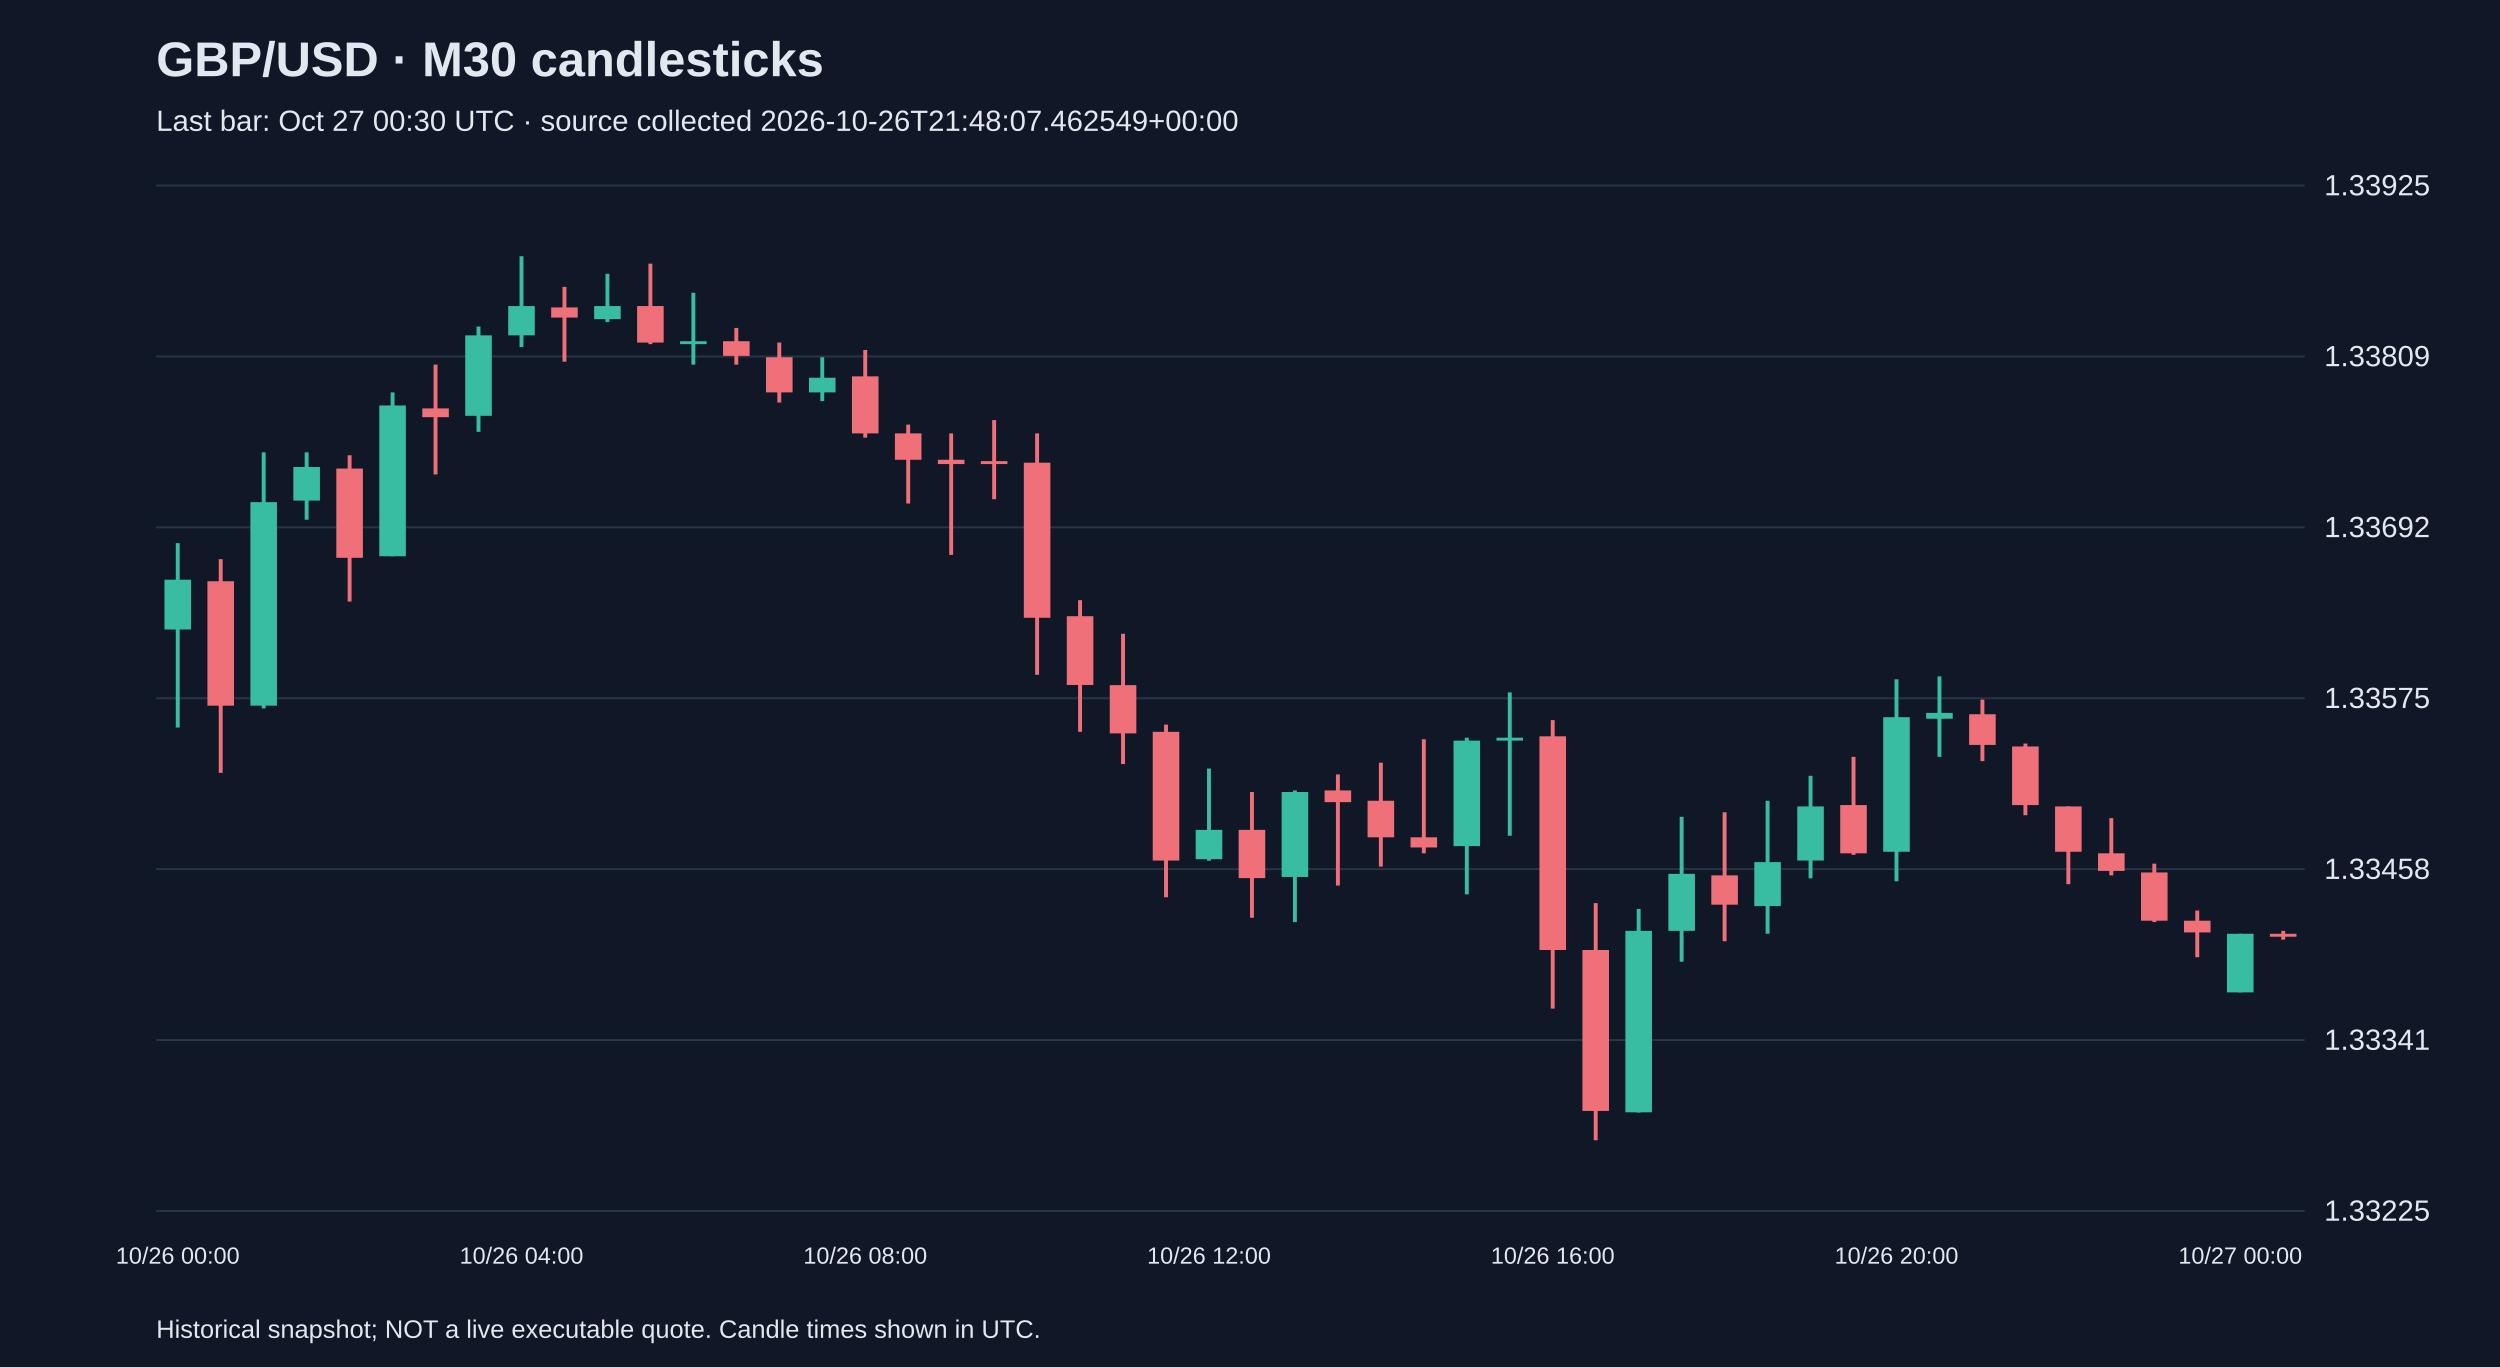
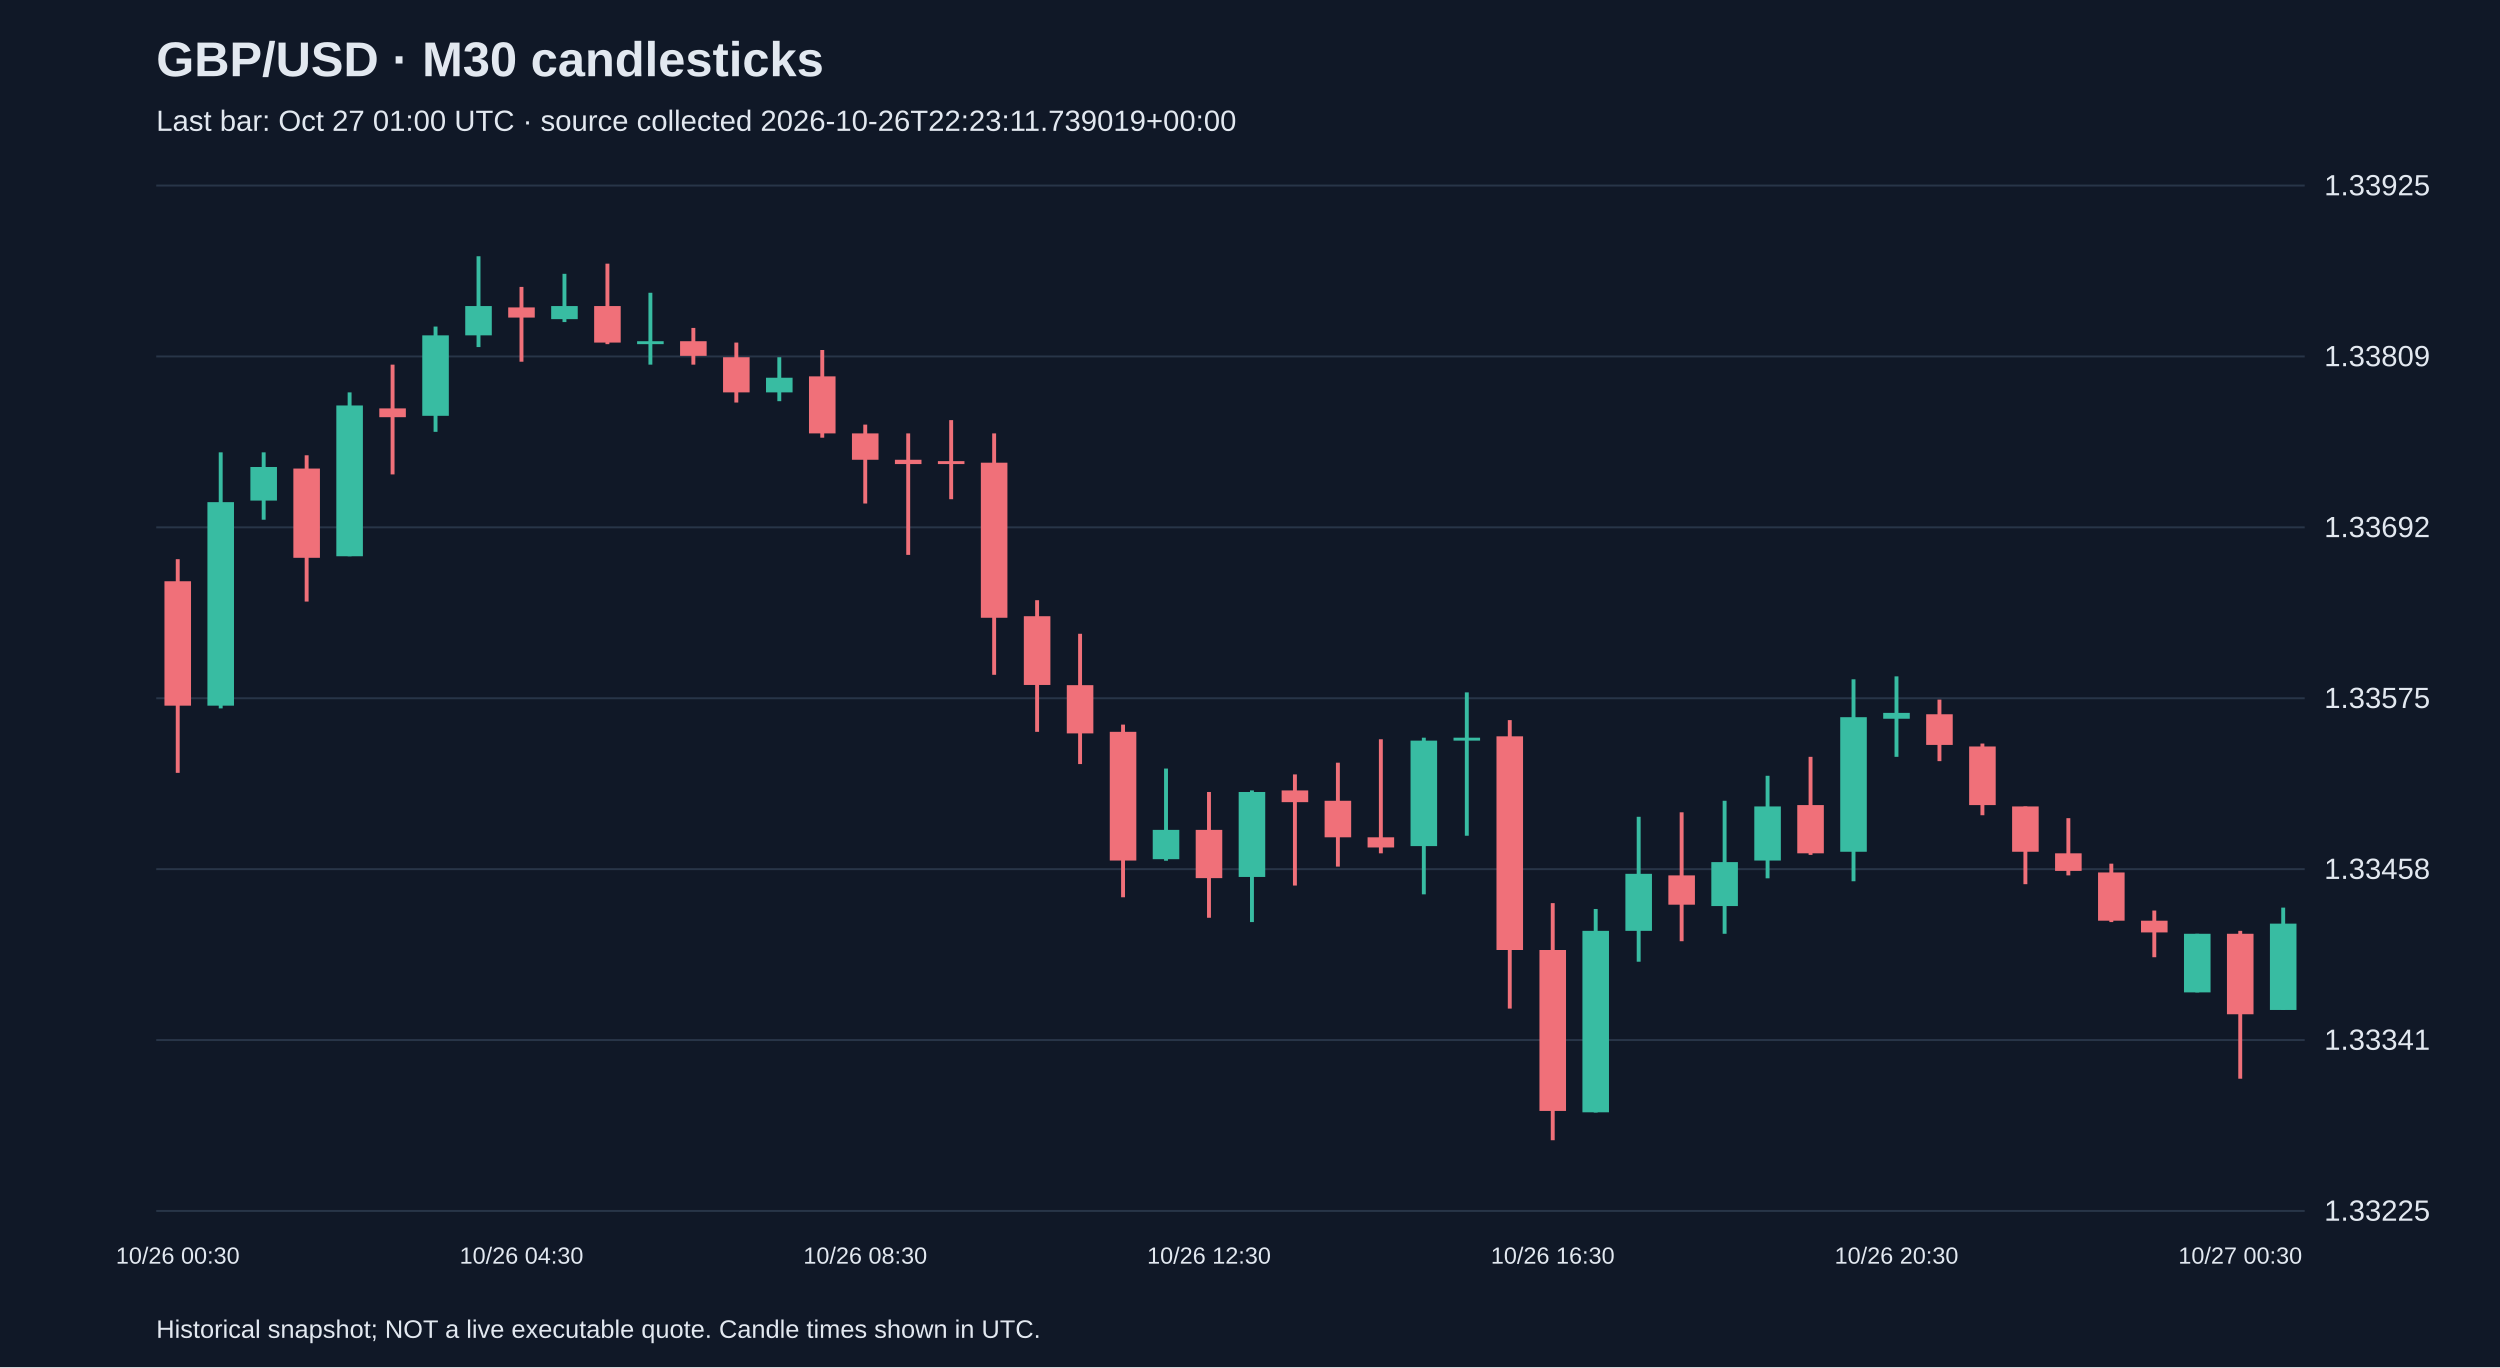
<svg xmlns="http://www.w3.org/2000/svg" viewBox="0 0 1280 700">
  <rect width="100%" height="100%" fill="#101827" />
  <style>text{font-family:Arial,sans-serif;fill:#e2e8f0}</style>
  <text x="80" y="39" font-size="25" font-weight="bold">GBP/USD · M30 candlesticks</text>
-   <text x="80" y="67" font-size="15" fill="#a6b1c5">Last bar: Oct 27 00:30 UTC · source collected 2026-10-26T21:48:07.462549+00:00</text>
+   <text x="80" y="67" font-size="15" fill="#a6b1c5">Last bar: Oct 27 01:00 UTC · source collected 2026-10-26T22:23:11.739019+00:00</text>
  <line x1="80" y1="620.0" x2="1180" y2="620.0" stroke="#283548" />
  <text x="1190" y="625.0" font-size="15">1.33225</text>
  <line x1="80" y1="532.5" x2="1180" y2="532.5" stroke="#283548" />
  <text x="1190" y="537.5" font-size="15">1.33341</text>
  <line x1="80" y1="445.0" x2="1180" y2="445.0" stroke="#283548" />
  <text x="1190" y="450.0" font-size="15">1.33458</text>
  <line x1="80" y1="357.5" x2="1180" y2="357.5" stroke="#283548" />
  <text x="1190" y="362.5" font-size="15">1.33575</text>
  <line x1="80" y1="270.0" x2="1180" y2="270.0" stroke="#283548" />
  <text x="1190" y="275.0" font-size="15">1.33692</text>
  <line x1="80" y1="182.5" x2="1180" y2="182.5" stroke="#283548" />
  <text x="1190" y="187.5" font-size="15">1.33809</text>
  <line x1="80" y1="95.0" x2="1180" y2="95.0" stroke="#283548" />
  <text x="1190" y="100.0" font-size="15">1.33925</text>
-   <line x1="91.0" y1="278.1" x2="91.0" y2="372.5" stroke="#38bca2" stroke-width="2" />
-   <rect x="84.2" y="296.8" width="13.6" height="25.5" fill="#38bca2" />
-   <text x="91.0" y="647" text-anchor="middle" font-size="12">10/26 00:00</text>
-   <line x1="113.0" y1="286.3" x2="113.0" y2="395.7" stroke="#f07079" stroke-width="2" />
-   <rect x="106.2" y="297.6" width="13.6" height="63.7" fill="#f07079" />
-   <line x1="135.0" y1="231.6" x2="135.0" y2="362.7" stroke="#38bca2" stroke-width="2" />
-   <rect x="128.2" y="257.1" width="13.6" height="104.2" fill="#38bca2" />
-   <line x1="157.0" y1="231.6" x2="157.0" y2="266.1" stroke="#38bca2" stroke-width="2" />
-   <rect x="150.2" y="239.1" width="13.6" height="17.2" fill="#38bca2" />
-   <line x1="179.0" y1="233.1" x2="179.0" y2="308.0" stroke="#f07079" stroke-width="2" />
-   <rect x="172.2" y="239.9" width="13.6" height="45.7" fill="#f07079" />
-   <line x1="201.0" y1="200.9" x2="201.0" y2="284.8" stroke="#38bca2" stroke-width="2" />
-   <rect x="194.2" y="207.6" width="13.6" height="77.2" fill="#38bca2" />
-   <line x1="223.0" y1="186.7" x2="223.0" y2="242.9" stroke="#f07079" stroke-width="2" />
-   <rect x="216.2" y="209.1" width="13.6" height="4.5" fill="#f07079" />
-   <line x1="245.0" y1="167.2" x2="245.0" y2="221.1" stroke="#38bca2" stroke-width="2" />
-   <rect x="238.2" y="171.7" width="13.6" height="41.2" fill="#38bca2" />
-   <line x1="267.0" y1="131.2" x2="267.0" y2="177.7" stroke="#38bca2" stroke-width="2" />
-   <rect x="260.2" y="156.7" width="13.6" height="15.0" fill="#38bca2" />
-   <text x="267.0" y="647" text-anchor="middle" font-size="12">10/26 04:00</text>
-   <line x1="289.0" y1="146.9" x2="289.0" y2="185.2" stroke="#f07079" stroke-width="2" />
-   <rect x="282.2" y="157.4" width="13.6" height="5.2" fill="#f07079" />
-   <line x1="311.0" y1="140.2" x2="311.0" y2="164.9" stroke="#38bca2" stroke-width="2" />
-   <rect x="304.2" y="156.7" width="13.6" height="6.7" fill="#38bca2" />
-   <line x1="333.0" y1="135.0" x2="333.0" y2="176.2" stroke="#f07079" stroke-width="2" />
-   <rect x="326.2" y="156.7" width="13.6" height="18.7" fill="#f07079" />
-   <line x1="355.0" y1="149.9" x2="355.0" y2="186.7" stroke="#38bca2" stroke-width="2" />
-   <rect x="348.2" y="174.7" width="13.6" height="1.5" fill="#38bca2" />
-   <line x1="377.0" y1="167.9" x2="377.0" y2="186.7" stroke="#f07079" stroke-width="2" />
-   <rect x="370.2" y="174.7" width="13.6" height="7.5" fill="#f07079" />
-   <line x1="399.0" y1="175.4" x2="399.0" y2="206.1" stroke="#f07079" stroke-width="2" />
-   <rect x="392.2" y="182.9" width="13.6" height="18.0" fill="#f07079" />
-   <line x1="421.0" y1="182.9" x2="421.0" y2="205.4" stroke="#38bca2" stroke-width="2" />
-   <rect x="414.2" y="193.4" width="13.6" height="7.5" fill="#38bca2" />
-   <line x1="443.0" y1="179.2" x2="443.0" y2="224.1" stroke="#f07079" stroke-width="2" />
-   <rect x="436.2" y="192.7" width="13.6" height="29.2" fill="#f07079" />
-   <text x="443.0" y="647" text-anchor="middle" font-size="12">10/26 08:00</text>
-   <line x1="465.0" y1="217.4" x2="465.0" y2="257.8" stroke="#f07079" stroke-width="2" />
-   <rect x="458.2" y="221.9" width="13.6" height="13.5" fill="#f07079" />
-   <line x1="487.0" y1="221.9" x2="487.0" y2="284.1" stroke="#f07079" stroke-width="2" />
-   <rect x="480.2" y="235.4" width="13.6" height="2.2" fill="#f07079" />
-   <line x1="509.0" y1="215.1" x2="509.0" y2="255.6" stroke="#f07079" stroke-width="2" />
-   <rect x="502.2" y="236.1" width="13.6" height="1.5" fill="#f07079" />
-   <line x1="531.0" y1="221.9" x2="531.0" y2="345.5" stroke="#f07079" stroke-width="2" />
-   <rect x="524.2" y="236.9" width="13.6" height="79.4" fill="#f07079" />
-   <line x1="553.0" y1="307.3" x2="553.0" y2="374.7" stroke="#f07079" stroke-width="2" />
-   <rect x="546.2" y="315.5" width="13.6" height="35.2" fill="#f07079" />
-   <line x1="575.0" y1="324.5" x2="575.0" y2="391.2" stroke="#f07079" stroke-width="2" />
-   <rect x="568.2" y="350.8" width="13.6" height="24.7" fill="#f07079" />
-   <line x1="597.0" y1="371.0" x2="597.0" y2="459.4" stroke="#f07079" stroke-width="2" />
-   <rect x="590.2" y="374.7" width="13.6" height="65.9" fill="#f07079" />
-   <line x1="619.0" y1="393.5" x2="619.0" y2="440.7" stroke="#38bca2" stroke-width="2" />
-   <rect x="612.2" y="424.9" width="13.6" height="15.0" fill="#38bca2" />
-   <text x="619.0" y="647" text-anchor="middle" font-size="12">10/26 12:00</text>
-   <line x1="641.0" y1="405.5" x2="641.0" y2="469.9" stroke="#f07079" stroke-width="2" />
-   <rect x="634.2" y="424.9" width="13.6" height="24.7" fill="#f07079" />
-   <line x1="663.0" y1="404.7" x2="663.0" y2="472.1" stroke="#38bca2" stroke-width="2" />
-   <rect x="656.2" y="405.5" width="13.6" height="43.5" fill="#38bca2" />
-   <line x1="685.0" y1="396.5" x2="685.0" y2="453.4" stroke="#f07079" stroke-width="2" />
-   <rect x="678.2" y="404.7" width="13.6" height="6.0" fill="#f07079" />
-   <line x1="707.0" y1="390.5" x2="707.0" y2="443.7" stroke="#f07079" stroke-width="2" />
-   <rect x="700.2" y="410.0" width="13.6" height="18.7" fill="#f07079" />
-   <line x1="729.0" y1="378.5" x2="729.0" y2="436.9" stroke="#f07079" stroke-width="2" />
-   <rect x="722.2" y="428.7" width="13.6" height="5.2" fill="#f07079" />
-   <line x1="751.0" y1="377.7" x2="751.0" y2="457.9" stroke="#38bca2" stroke-width="2" />
-   <rect x="744.2" y="379.2" width="13.6" height="54.0" fill="#38bca2" />
-   <line x1="773.0" y1="354.5" x2="773.0" y2="427.9" stroke="#38bca2" stroke-width="2" />
-   <rect x="766.2" y="377.7" width="13.6" height="1.5" fill="#38bca2" />
-   <line x1="795.0" y1="368.7" x2="795.0" y2="516.4" stroke="#f07079" stroke-width="2" />
-   <rect x="788.2" y="377.0" width="13.6" height="109.4" fill="#f07079" />
-   <text x="795.0" y="647" text-anchor="middle" font-size="12">10/26 16:00</text>
-   <line x1="817.0" y1="462.4" x2="817.0" y2="583.8" stroke="#f07079" stroke-width="2" />
-   <rect x="810.2" y="486.4" width="13.6" height="82.4" fill="#f07079" />
-   <line x1="839.0" y1="465.4" x2="839.0" y2="569.6" stroke="#38bca2" stroke-width="2" />
-   <rect x="832.2" y="476.6" width="13.6" height="92.9" fill="#38bca2" />
-   <line x1="861.0" y1="418.2" x2="861.0" y2="492.4" stroke="#38bca2" stroke-width="2" />
-   <rect x="854.2" y="447.4" width="13.6" height="29.2" fill="#38bca2" />
-   <line x1="883.0" y1="415.9" x2="883.0" y2="481.9" stroke="#f07079" stroke-width="2" />
-   <rect x="876.2" y="448.2" width="13.6" height="15.0" fill="#f07079" />
-   <line x1="905.0" y1="410.0" x2="905.0" y2="478.1" stroke="#38bca2" stroke-width="2" />
-   <rect x="898.2" y="441.4" width="13.6" height="22.5" fill="#38bca2" />
-   <line x1="927.0" y1="397.2" x2="927.0" y2="449.7" stroke="#38bca2" stroke-width="2" />
-   <rect x="920.2" y="412.9" width="13.6" height="27.7" fill="#38bca2" />
-   <line x1="949.0" y1="387.5" x2="949.0" y2="437.7" stroke="#f07079" stroke-width="2" />
-   <rect x="942.2" y="412.2" width="13.6" height="24.7" fill="#f07079" />
-   <line x1="971.0" y1="347.8" x2="971.0" y2="451.2" stroke="#38bca2" stroke-width="2" />
-   <rect x="964.2" y="367.2" width="13.6" height="68.9" fill="#38bca2" />
-   <text x="971.0" y="647" text-anchor="middle" font-size="12">10/26 20:00</text>
-   <line x1="993.0" y1="346.3" x2="993.0" y2="387.5" stroke="#38bca2" stroke-width="2" />
-   <rect x="986.2" y="365.0" width="13.6" height="3.0" fill="#38bca2" />
-   <line x1="1015.0" y1="358.2" x2="1015.0" y2="389.7" stroke="#f07079" stroke-width="2" />
-   <rect x="1008.2" y="365.7" width="13.6" height="15.7" fill="#f07079" />
-   <line x1="1037.0" y1="380.7" x2="1037.0" y2="417.4" stroke="#f07079" stroke-width="2" />
-   <rect x="1030.2" y="382.2" width="13.6" height="30.0" fill="#f07079" />
-   <line x1="1059.0" y1="412.9" x2="1059.0" y2="452.7" stroke="#f07079" stroke-width="2" />
-   <rect x="1052.2" y="412.9" width="13.6" height="23.2" fill="#f07079" />
-   <line x1="1081.0" y1="418.9" x2="1081.0" y2="448.2" stroke="#f07079" stroke-width="2" />
-   <rect x="1074.2" y="436.9" width="13.6" height="9.0" fill="#f07079" />
-   <line x1="1103.0" y1="442.2" x2="1103.0" y2="472.1" stroke="#f07079" stroke-width="2" />
-   <rect x="1096.2" y="446.7" width="13.6" height="24.7" fill="#f07079" />
-   <line x1="1125.0" y1="466.2" x2="1125.0" y2="490.1" stroke="#f07079" stroke-width="2" />
-   <rect x="1118.2" y="471.4" width="13.6" height="6.0" fill="#f07079" />
-   <line x1="1147.0" y1="478.1" x2="1147.0" y2="508.1" stroke="#38bca2" stroke-width="2" />
-   <rect x="1140.2" y="478.1" width="13.6" height="30.0" fill="#38bca2" />
-   <text x="1147.0" y="647" text-anchor="middle" font-size="12">10/27 00:00</text>
-   <line x1="1169.0" y1="476.6" x2="1169.0" y2="481.1" stroke="#f07079" stroke-width="2" />
-   <rect x="1162.2" y="478.1" width="13.6" height="1.5" fill="#f07079" />
+   <line x1="91.0" y1="286.3" x2="91.0" y2="395.7" stroke="#f07079" stroke-width="2" />
+   <rect x="84.2" y="297.6" width="13.6" height="63.7" fill="#f07079" />
+   <text x="91.0" y="647" text-anchor="middle" font-size="12">10/26 00:30</text>
+   <line x1="113.0" y1="231.6" x2="113.0" y2="362.7" stroke="#38bca2" stroke-width="2" />
+   <rect x="106.2" y="257.1" width="13.6" height="104.2" fill="#38bca2" />
+   <line x1="135.0" y1="231.6" x2="135.0" y2="266.1" stroke="#38bca2" stroke-width="2" />
+   <rect x="128.2" y="239.1" width="13.6" height="17.2" fill="#38bca2" />
+   <line x1="157.0" y1="233.1" x2="157.0" y2="308.0" stroke="#f07079" stroke-width="2" />
+   <rect x="150.2" y="239.9" width="13.6" height="45.7" fill="#f07079" />
+   <line x1="179.0" y1="200.9" x2="179.0" y2="284.8" stroke="#38bca2" stroke-width="2" />
+   <rect x="172.2" y="207.6" width="13.6" height="77.2" fill="#38bca2" />
+   <line x1="201.0" y1="186.7" x2="201.0" y2="242.9" stroke="#f07079" stroke-width="2" />
+   <rect x="194.2" y="209.1" width="13.6" height="4.5" fill="#f07079" />
+   <line x1="223.0" y1="167.2" x2="223.0" y2="221.1" stroke="#38bca2" stroke-width="2" />
+   <rect x="216.2" y="171.7" width="13.6" height="41.2" fill="#38bca2" />
+   <line x1="245.0" y1="131.2" x2="245.0" y2="177.7" stroke="#38bca2" stroke-width="2" />
+   <rect x="238.2" y="156.7" width="13.6" height="15.0" fill="#38bca2" />
+   <line x1="267.0" y1="146.9" x2="267.0" y2="185.2" stroke="#f07079" stroke-width="2" />
+   <rect x="260.2" y="157.4" width="13.6" height="5.2" fill="#f07079" />
+   <text x="267.0" y="647" text-anchor="middle" font-size="12">10/26 04:30</text>
+   <line x1="289.0" y1="140.2" x2="289.0" y2="164.9" stroke="#38bca2" stroke-width="2" />
+   <rect x="282.2" y="156.7" width="13.6" height="6.7" fill="#38bca2" />
+   <line x1="311.0" y1="135.0" x2="311.0" y2="176.2" stroke="#f07079" stroke-width="2" />
+   <rect x="304.2" y="156.7" width="13.6" height="18.7" fill="#f07079" />
+   <line x1="333.0" y1="149.9" x2="333.0" y2="186.7" stroke="#38bca2" stroke-width="2" />
+   <rect x="326.2" y="174.7" width="13.6" height="1.5" fill="#38bca2" />
+   <line x1="355.0" y1="167.9" x2="355.0" y2="186.7" stroke="#f07079" stroke-width="2" />
+   <rect x="348.2" y="174.7" width="13.6" height="7.5" fill="#f07079" />
+   <line x1="377.0" y1="175.4" x2="377.0" y2="206.1" stroke="#f07079" stroke-width="2" />
+   <rect x="370.2" y="182.9" width="13.6" height="18.0" fill="#f07079" />
+   <line x1="399.0" y1="182.9" x2="399.0" y2="205.4" stroke="#38bca2" stroke-width="2" />
+   <rect x="392.2" y="193.4" width="13.6" height="7.5" fill="#38bca2" />
+   <line x1="421.0" y1="179.2" x2="421.0" y2="224.1" stroke="#f07079" stroke-width="2" />
+   <rect x="414.2" y="192.7" width="13.6" height="29.2" fill="#f07079" />
+   <line x1="443.0" y1="217.4" x2="443.0" y2="257.8" stroke="#f07079" stroke-width="2" />
+   <rect x="436.2" y="221.9" width="13.6" height="13.5" fill="#f07079" />
+   <text x="443.0" y="647" text-anchor="middle" font-size="12">10/26 08:30</text>
+   <line x1="465.0" y1="221.9" x2="465.0" y2="284.1" stroke="#f07079" stroke-width="2" />
+   <rect x="458.2" y="235.4" width="13.6" height="2.2" fill="#f07079" />
+   <line x1="487.0" y1="215.1" x2="487.0" y2="255.6" stroke="#f07079" stroke-width="2" />
+   <rect x="480.2" y="236.1" width="13.6" height="1.5" fill="#f07079" />
+   <line x1="509.0" y1="221.9" x2="509.0" y2="345.5" stroke="#f07079" stroke-width="2" />
+   <rect x="502.2" y="236.9" width="13.6" height="79.4" fill="#f07079" />
+   <line x1="531.0" y1="307.3" x2="531.0" y2="374.7" stroke="#f07079" stroke-width="2" />
+   <rect x="524.2" y="315.5" width="13.6" height="35.2" fill="#f07079" />
+   <line x1="553.0" y1="324.5" x2="553.0" y2="391.2" stroke="#f07079" stroke-width="2" />
+   <rect x="546.2" y="350.8" width="13.6" height="24.7" fill="#f07079" />
+   <line x1="575.0" y1="371.0" x2="575.0" y2="459.4" stroke="#f07079" stroke-width="2" />
+   <rect x="568.2" y="374.7" width="13.6" height="65.9" fill="#f07079" />
+   <line x1="597.0" y1="393.5" x2="597.0" y2="440.7" stroke="#38bca2" stroke-width="2" />
+   <rect x="590.2" y="424.9" width="13.6" height="15.0" fill="#38bca2" />
+   <line x1="619.0" y1="405.5" x2="619.0" y2="469.9" stroke="#f07079" stroke-width="2" />
+   <rect x="612.2" y="424.9" width="13.6" height="24.7" fill="#f07079" />
+   <text x="619.0" y="647" text-anchor="middle" font-size="12">10/26 12:30</text>
+   <line x1="641.0" y1="404.7" x2="641.0" y2="472.1" stroke="#38bca2" stroke-width="2" />
+   <rect x="634.2" y="405.5" width="13.6" height="43.5" fill="#38bca2" />
+   <line x1="663.0" y1="396.5" x2="663.0" y2="453.4" stroke="#f07079" stroke-width="2" />
+   <rect x="656.2" y="404.7" width="13.6" height="6.0" fill="#f07079" />
+   <line x1="685.0" y1="390.5" x2="685.0" y2="443.7" stroke="#f07079" stroke-width="2" />
+   <rect x="678.2" y="410.0" width="13.6" height="18.7" fill="#f07079" />
+   <line x1="707.0" y1="378.5" x2="707.0" y2="436.9" stroke="#f07079" stroke-width="2" />
+   <rect x="700.2" y="428.7" width="13.6" height="5.2" fill="#f07079" />
+   <line x1="729.0" y1="377.7" x2="729.0" y2="457.9" stroke="#38bca2" stroke-width="2" />
+   <rect x="722.2" y="379.2" width="13.6" height="54.0" fill="#38bca2" />
+   <line x1="751.0" y1="354.5" x2="751.0" y2="427.9" stroke="#38bca2" stroke-width="2" />
+   <rect x="744.2" y="377.7" width="13.6" height="1.5" fill="#38bca2" />
+   <line x1="773.0" y1="368.7" x2="773.0" y2="516.4" stroke="#f07079" stroke-width="2" />
+   <rect x="766.2" y="377.0" width="13.6" height="109.4" fill="#f07079" />
+   <line x1="795.0" y1="462.4" x2="795.0" y2="583.8" stroke="#f07079" stroke-width="2" />
+   <rect x="788.2" y="486.4" width="13.6" height="82.4" fill="#f07079" />
+   <text x="795.0" y="647" text-anchor="middle" font-size="12">10/26 16:30</text>
+   <line x1="817.0" y1="465.4" x2="817.0" y2="569.6" stroke="#38bca2" stroke-width="2" />
+   <rect x="810.2" y="476.6" width="13.6" height="92.9" fill="#38bca2" />
+   <line x1="839.0" y1="418.2" x2="839.0" y2="492.4" stroke="#38bca2" stroke-width="2" />
+   <rect x="832.2" y="447.4" width="13.6" height="29.2" fill="#38bca2" />
+   <line x1="861.0" y1="415.9" x2="861.0" y2="481.9" stroke="#f07079" stroke-width="2" />
+   <rect x="854.2" y="448.2" width="13.6" height="15.0" fill="#f07079" />
+   <line x1="883.0" y1="410.0" x2="883.0" y2="478.1" stroke="#38bca2" stroke-width="2" />
+   <rect x="876.2" y="441.4" width="13.6" height="22.5" fill="#38bca2" />
+   <line x1="905.0" y1="397.2" x2="905.0" y2="449.7" stroke="#38bca2" stroke-width="2" />
+   <rect x="898.2" y="412.9" width="13.6" height="27.7" fill="#38bca2" />
+   <line x1="927.0" y1="387.5" x2="927.0" y2="437.7" stroke="#f07079" stroke-width="2" />
+   <rect x="920.2" y="412.2" width="13.6" height="24.7" fill="#f07079" />
+   <line x1="949.0" y1="347.8" x2="949.0" y2="451.2" stroke="#38bca2" stroke-width="2" />
+   <rect x="942.2" y="367.2" width="13.6" height="68.9" fill="#38bca2" />
+   <line x1="971.0" y1="346.3" x2="971.0" y2="387.5" stroke="#38bca2" stroke-width="2" />
+   <rect x="964.2" y="365.0" width="13.6" height="3.0" fill="#38bca2" />
+   <text x="971.0" y="647" text-anchor="middle" font-size="12">10/26 20:30</text>
+   <line x1="993.0" y1="358.2" x2="993.0" y2="389.7" stroke="#f07079" stroke-width="2" />
+   <rect x="986.2" y="365.7" width="13.6" height="15.7" fill="#f07079" />
+   <line x1="1015.0" y1="380.7" x2="1015.0" y2="417.4" stroke="#f07079" stroke-width="2" />
+   <rect x="1008.2" y="382.2" width="13.6" height="30.0" fill="#f07079" />
+   <line x1="1037.0" y1="412.9" x2="1037.0" y2="452.7" stroke="#f07079" stroke-width="2" />
+   <rect x="1030.2" y="412.9" width="13.6" height="23.2" fill="#f07079" />
+   <line x1="1059.0" y1="418.9" x2="1059.0" y2="448.2" stroke="#f07079" stroke-width="2" />
+   <rect x="1052.2" y="436.9" width="13.6" height="9.0" fill="#f07079" />
+   <line x1="1081.0" y1="442.2" x2="1081.0" y2="472.1" stroke="#f07079" stroke-width="2" />
+   <rect x="1074.2" y="446.7" width="13.6" height="24.7" fill="#f07079" />
+   <line x1="1103.0" y1="466.2" x2="1103.0" y2="490.1" stroke="#f07079" stroke-width="2" />
+   <rect x="1096.2" y="471.4" width="13.6" height="6.0" fill="#f07079" />
+   <line x1="1125.0" y1="478.1" x2="1125.0" y2="508.1" stroke="#38bca2" stroke-width="2" />
+   <rect x="1118.2" y="478.1" width="13.6" height="30.0" fill="#38bca2" />
+   <line x1="1147.0" y1="476.6" x2="1147.0" y2="552.3" stroke="#f07079" stroke-width="2" />
+   <rect x="1140.2" y="478.1" width="13.6" height="41.2" fill="#f07079" />
+   <text x="1147.0" y="647" text-anchor="middle" font-size="12">10/27 00:30</text>
+   <line x1="1169.0" y1="464.7" x2="1169.0" y2="517.1" stroke="#38bca2" stroke-width="2" />
+   <rect x="1162.2" y="472.9" width="13.6" height="44.2" fill="#38bca2" />
  <text x="80" y="685" font-size="13">Historical snapshot; NOT a live executable quote. Candle times shown in UTC.</text>
</svg>
